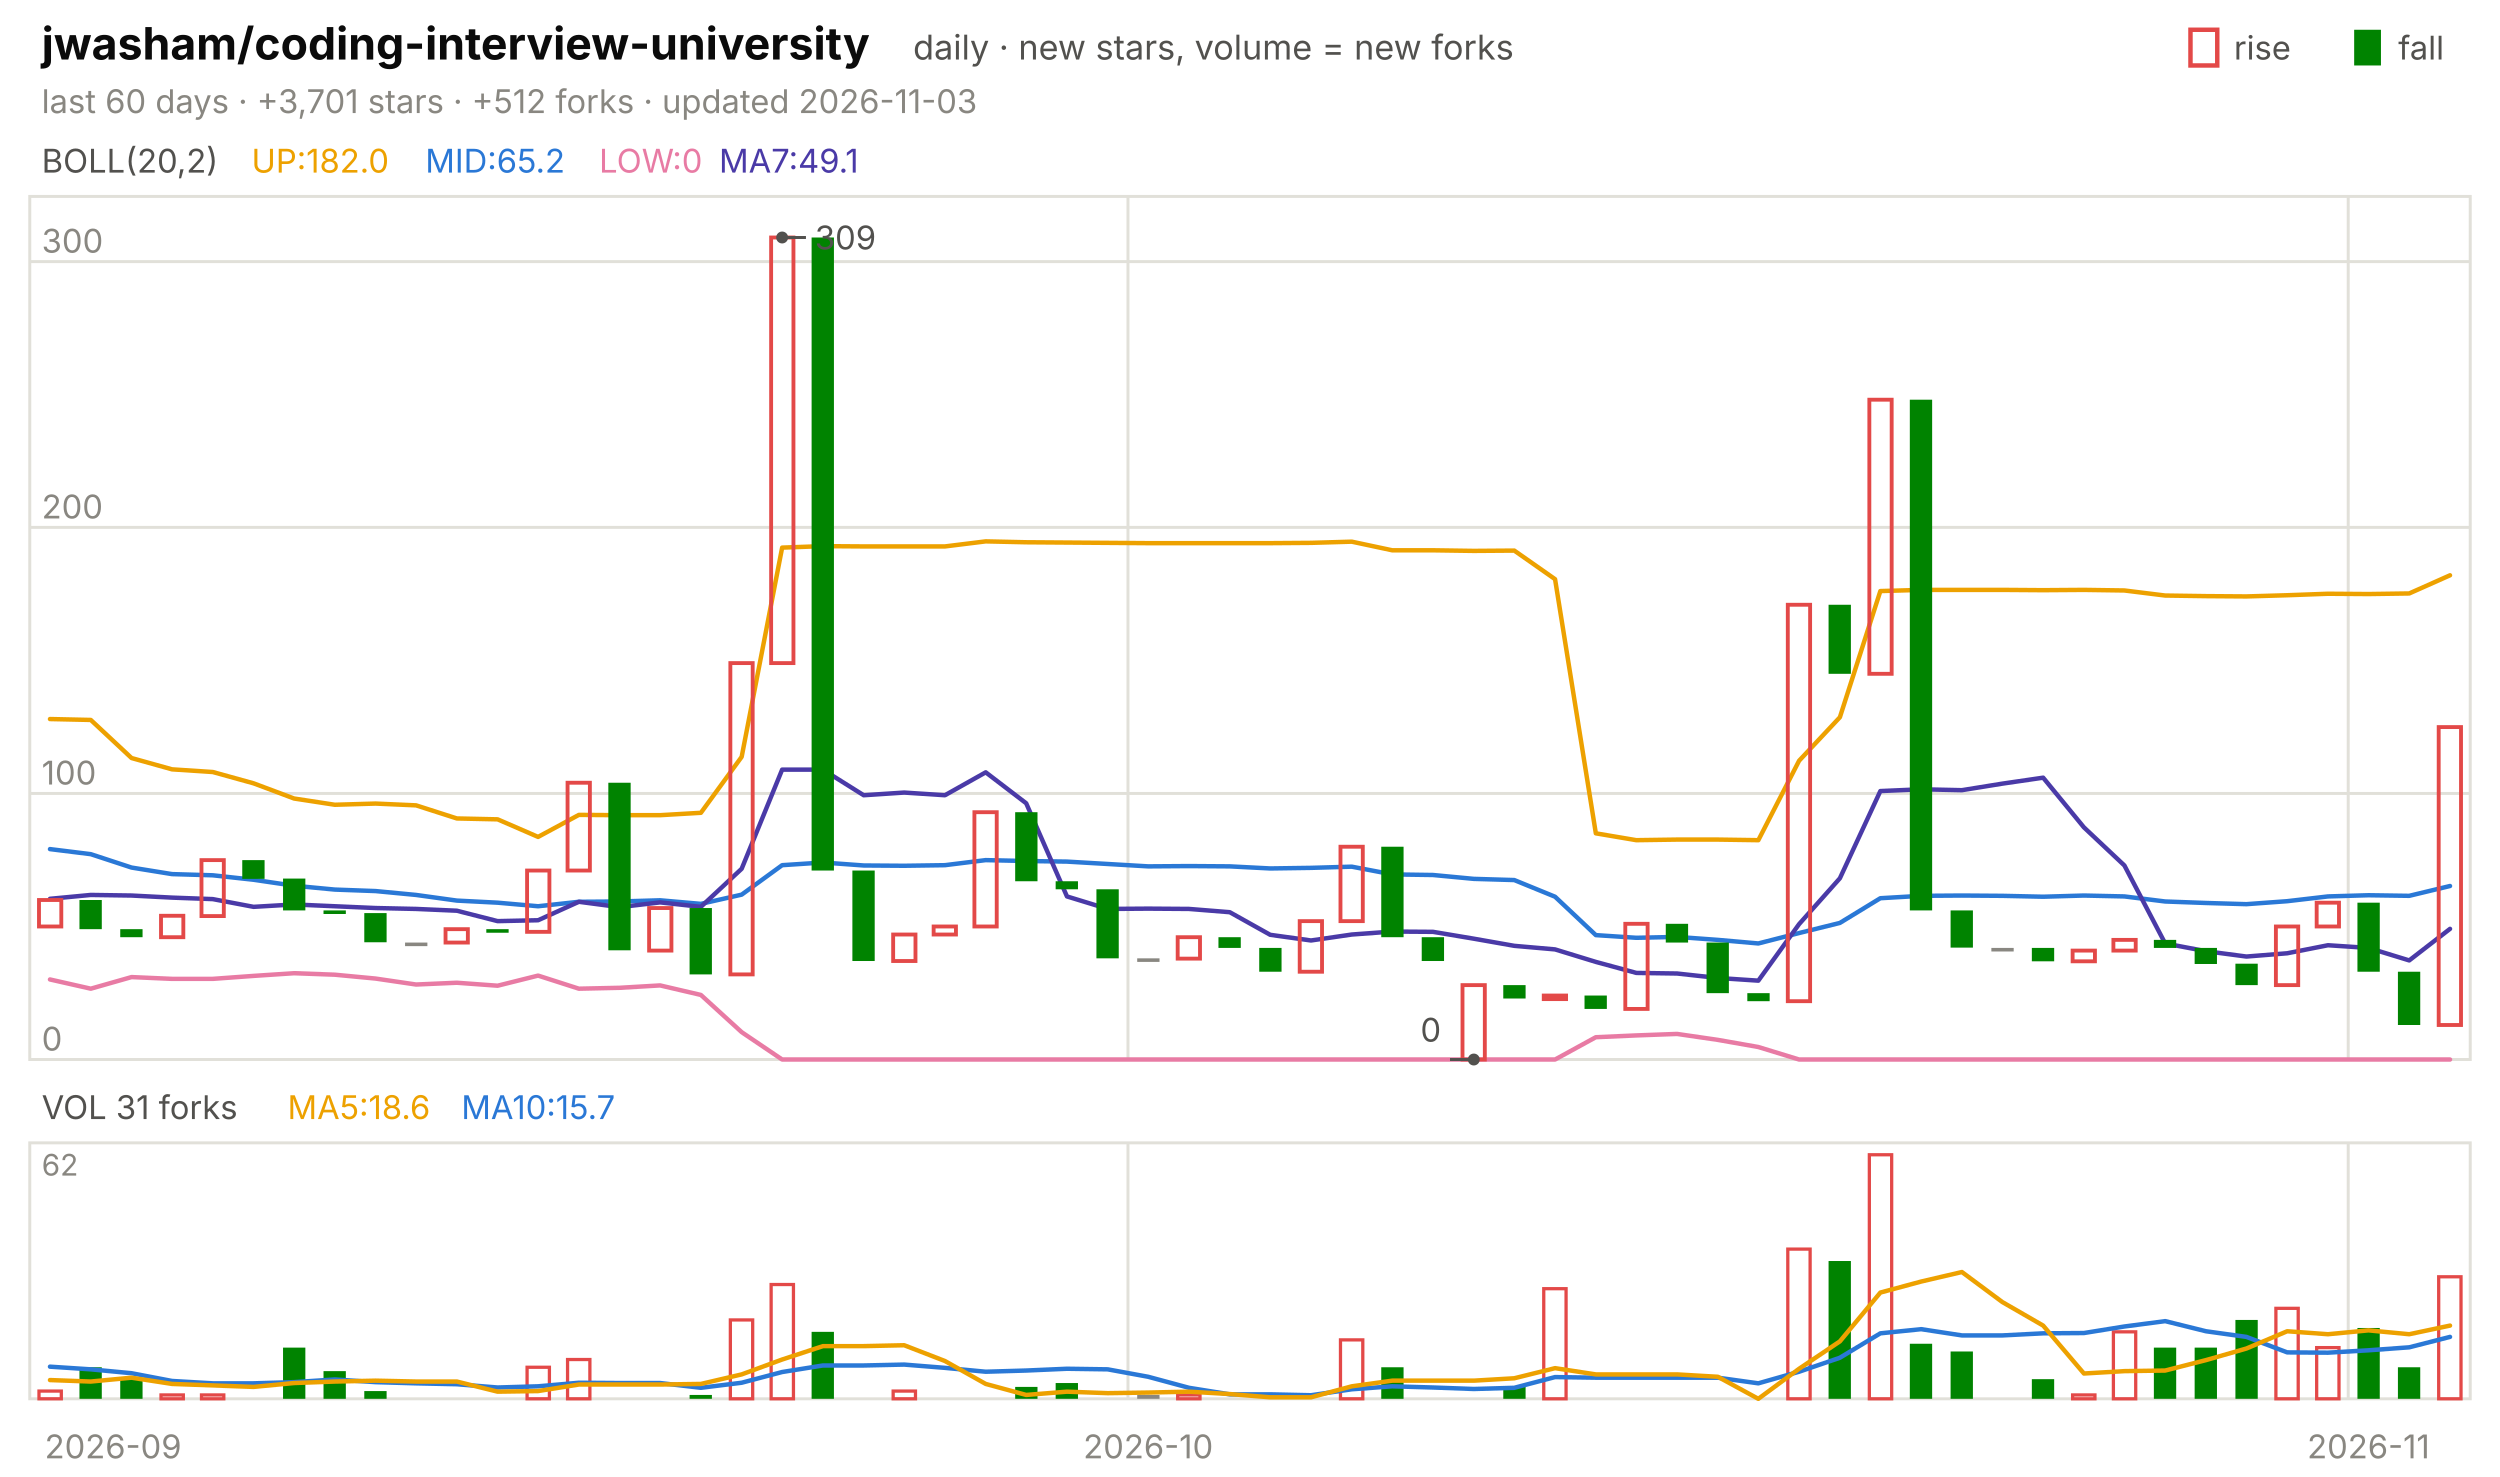
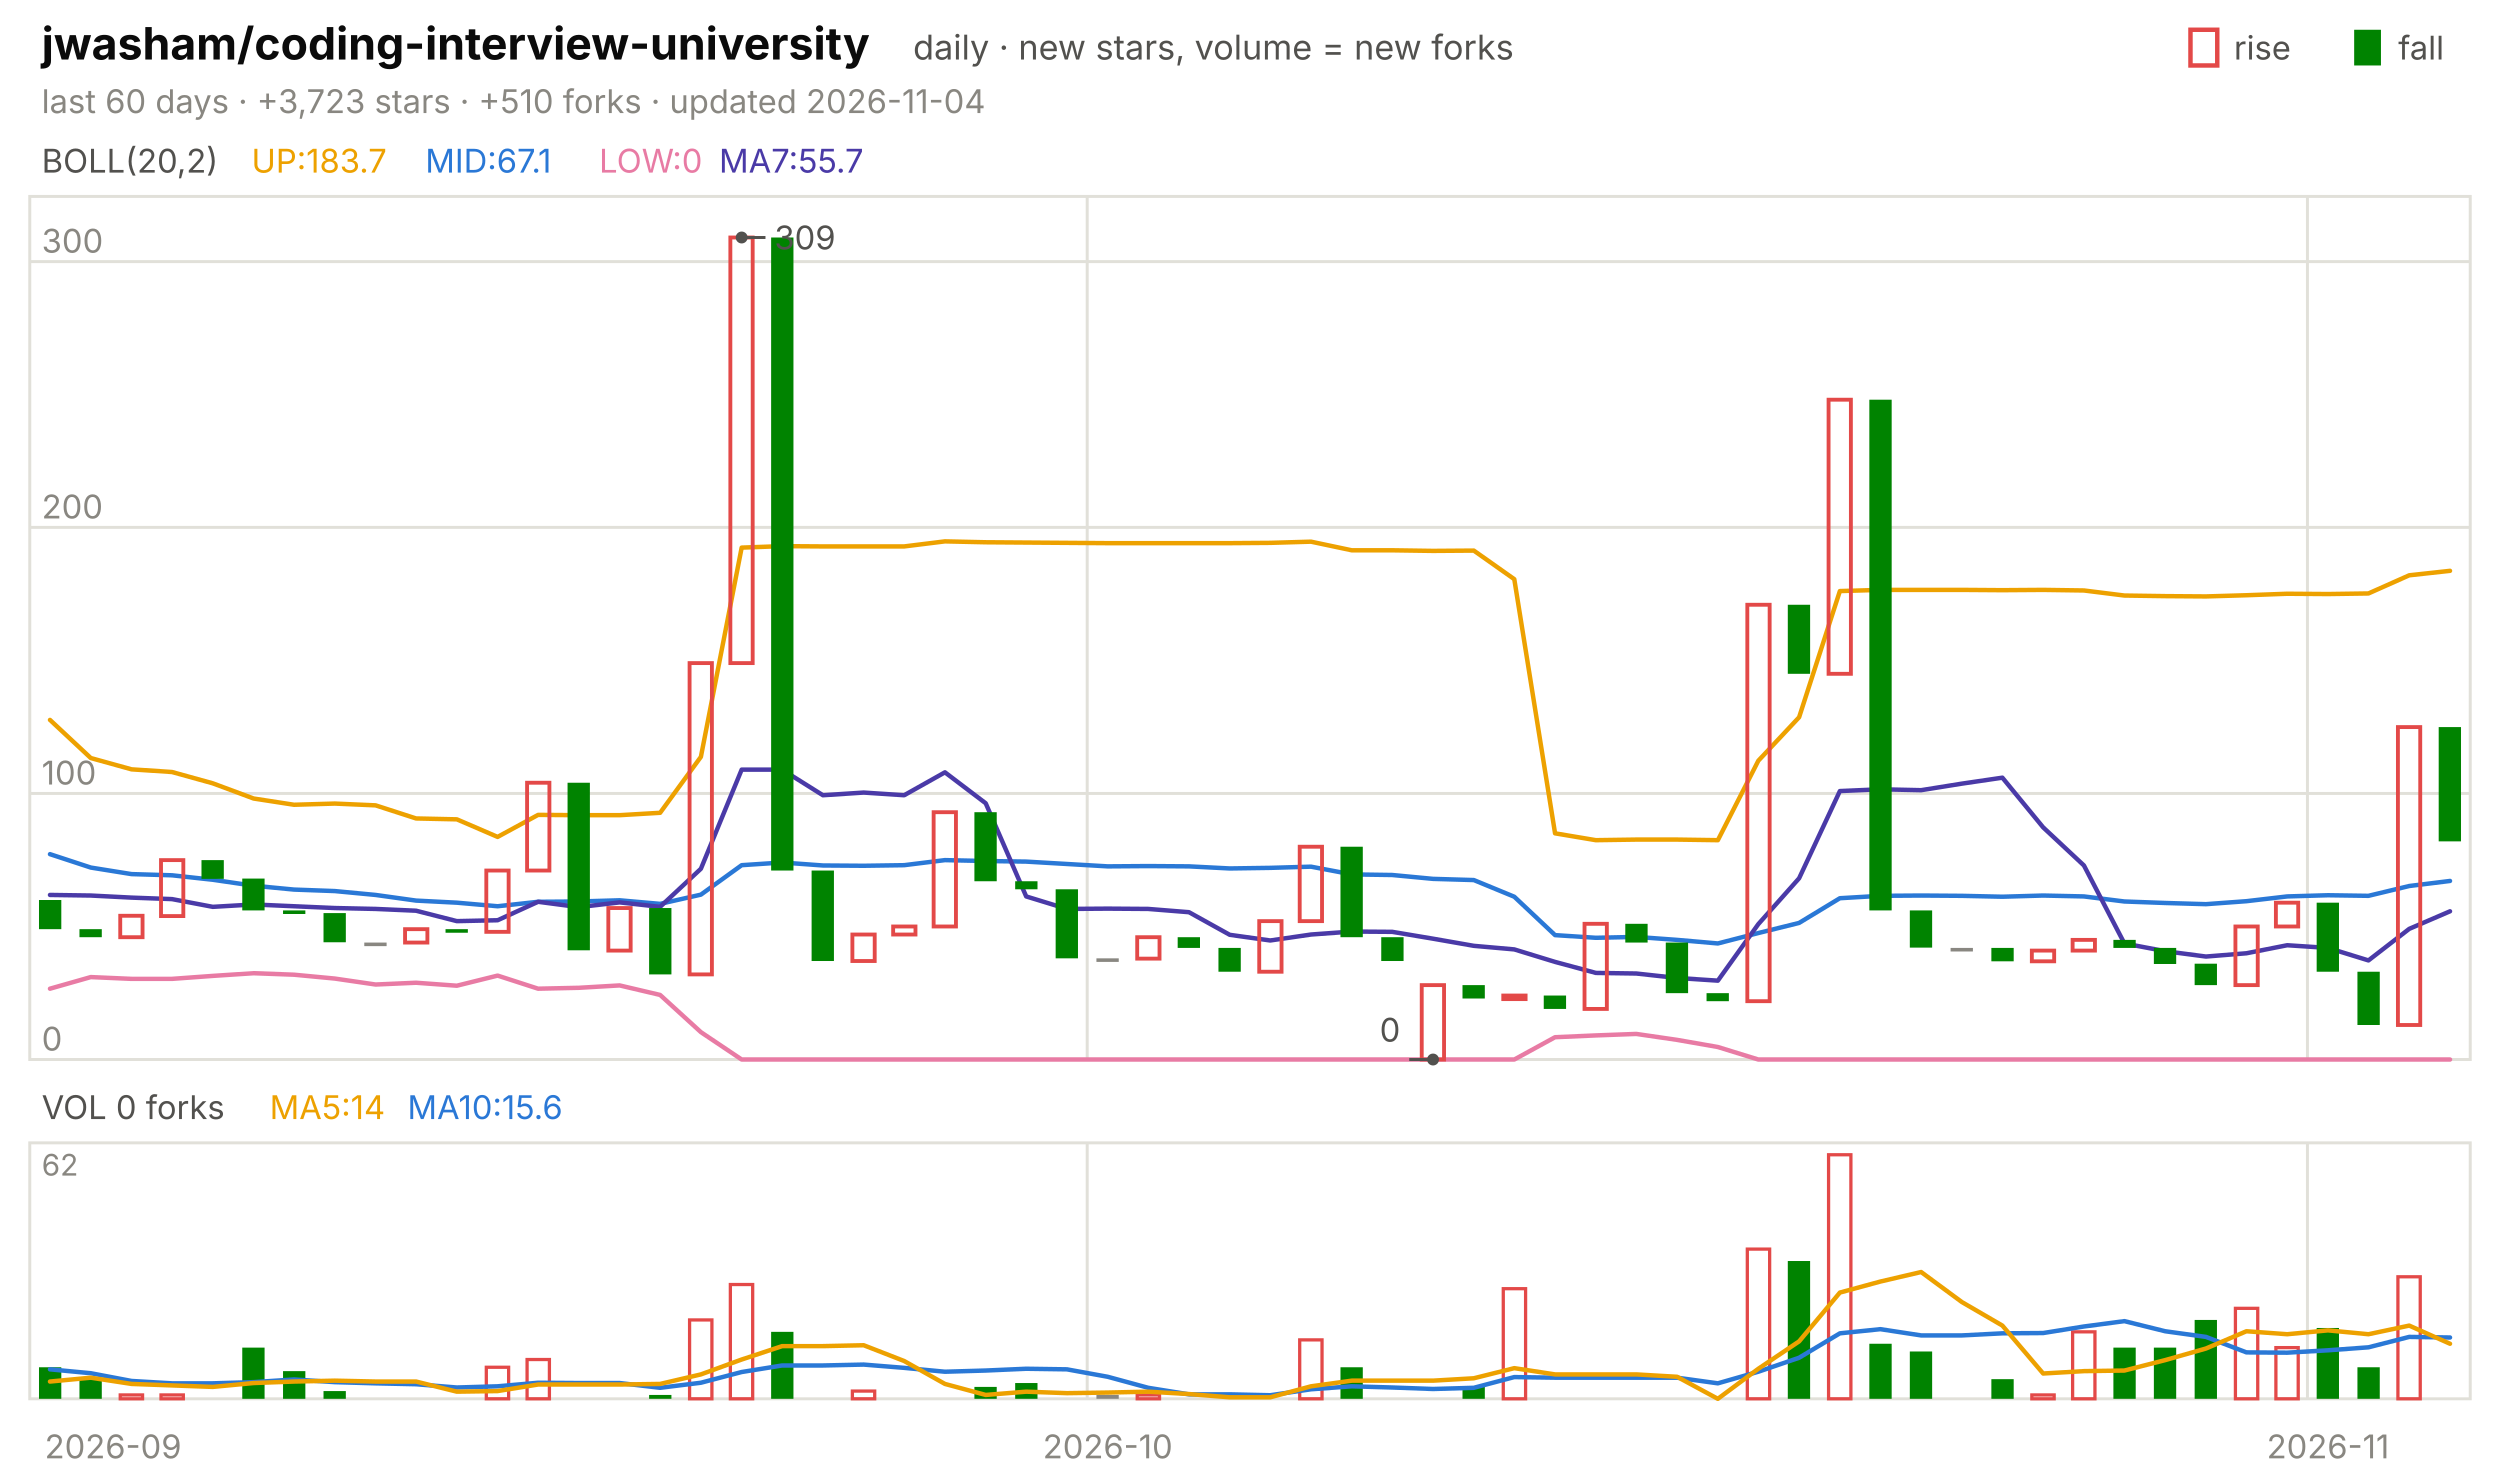
<svg xmlns="http://www.w3.org/2000/svg" viewBox="0 0 840 496" width="840" height="496" font-family="-apple-system,'Segoe UI',system-ui,sans-serif" role="img" aria-label="jwasham/coding-interview-university candlestick chart">
  <text x="14.0" y="20.0" font-size="15" fill="#0b0b0b" font-weight="650">jwasham/coding-interview-university</text>
  <text x="306.8" y="20.0" font-size="11.5" fill="#52514e">daily · new stars, volume = new forks</text>
  <text x="805.8" y="20.0" font-size="11.0" fill="#52514e">fall</text>
  <rect x="791" y="10" width="9" height="12" fill="#008300" />
  <text x="750.6" y="20.0" font-size="11.0" fill="#52514e">rise</text>
  <rect x="736" y="10" width="9" height="12" fill="none" stroke="#e34948" stroke-width="1.5" />
-   <text x="14.0" y="38.0" font-size="11.0" fill="#898781">last 60 days · +3,701 stars · +512 forks · updated 2026-11-03</text>
+   <text x="14.0" y="38.0" font-size="11.0" fill="#898781">last 60 days · +3,723 stars · +510 forks · updated 2026-11-04</text>
  <rect x="10" y="66" width="820" height="290" fill="none" stroke="#e1e0d9" />
  <rect x="10" y="384" width="820" height="86" fill="none" stroke="#e1e0d9" />
  <text x="38.0" y="490.0" font-size="11.0" fill="#898781" text-anchor="middle">2026-09</text>
-   <line x1="379.0" y1="66.0" x2="379.0" y2="356.0" stroke="#e1e0d9" stroke-width="1.0" />
-   <line x1="379.0" y1="384.0" x2="379.0" y2="470.0" stroke="#e1e0d9" stroke-width="1.0" />
-   <text x="385.8" y="490.0" font-size="11.0" fill="#898781" text-anchor="middle">2026-10</text>
-   <line x1="789.0" y1="66.0" x2="789.0" y2="356.0" stroke="#e1e0d9" stroke-width="1.0" />
-   <line x1="789.0" y1="384.0" x2="789.0" y2="470.0" stroke="#e1e0d9" stroke-width="1.0" />
-   <text x="795.8" y="490.0" font-size="11.0" fill="#898781" text-anchor="middle">2026-11</text>
+   <line x1="365.3" y1="66.0" x2="365.3" y2="356.0" stroke="#e1e0d9" stroke-width="1.0" />
+   <line x1="365.3" y1="384.0" x2="365.3" y2="470.0" stroke="#e1e0d9" stroke-width="1.0" />
+   <text x="372.2" y="490.0" font-size="11.0" fill="#898781" text-anchor="middle">2026-10</text>
+   <line x1="775.3" y1="66.0" x2="775.3" y2="356.0" stroke="#e1e0d9" stroke-width="1.0" />
+   <line x1="775.3" y1="384.0" x2="775.3" y2="470.0" stroke="#e1e0d9" stroke-width="1.0" />
+   <text x="782.2" y="490.0" font-size="11.0" fill="#898781" text-anchor="middle">2026-11</text>
  <text x="14.0" y="58.0" font-size="11.0" fill="#52514e">BOLL(20,2)</text>
-   <text x="84.5" y="58.0" font-size="11.0" fill="#eda100">UP:182.0</text>
-   <text x="142.9" y="58.0" font-size="11.0" fill="#2a78d6">MID:65.2</text>
+   <text x="84.5" y="58.0" font-size="11.0" fill="#eda100">UP:183.7</text>
+   <text x="142.9" y="58.0" font-size="11.0" fill="#2a78d6">MID:67.1</text>
  <text x="201.3" y="58.0" font-size="11.0" fill="#e87ba4">LOW:0</text>
-   <text x="241.6" y="58.0" font-size="11.0" fill="#4a3aa7">MA7:49.1</text>
+   <text x="241.6" y="58.0" font-size="11.0" fill="#4a3aa7">MA7:55.7</text>
  <line x1="10.0" y1="356.0" x2="830.0" y2="356.0" stroke="#e1e0d9" stroke-width="1.0" />
  <text x="14.0" y="353.0" font-size="11.0" fill="#898781">0</text>
  <line x1="10.0" y1="266.6" x2="830.0" y2="266.6" stroke="#e1e0d9" stroke-width="1.0" />
  <text x="14.0" y="263.6" font-size="11.0" fill="#898781">100</text>
  <line x1="10.0" y1="177.2" x2="830.0" y2="177.2" stroke="#e1e0d9" stroke-width="1.0" />
  <text x="14.0" y="174.2" font-size="11.0" fill="#898781">200</text>
  <line x1="10.0" y1="87.9" x2="830.0" y2="87.9" stroke="#e1e0d9" stroke-width="1.0" />
  <text x="14.0" y="84.9" font-size="11.0" fill="#898781">300</text>
-   <polyline points="16.8,241.6 30.5,241.9 44.2,254.7 57.8,258.5 71.5,259.4 85.2,263.2 98.8,268.3 112.5,270.4 126.2,270.0 139.8,270.6 153.5,275.0 167.2,275.3 180.8,281.2 194.5,273.8 208.2,273.9 221.8,273.9 235.5,273.1 249.2,254.3 262.8,184.0 276.5,183.5 290.2,183.6 303.8,183.6 317.5,183.6 331.2,181.9 344.8,182.2 358.5,182.3 372.2,182.4 385.8,182.5 399.5,182.5 413.2,182.5 426.8,182.5 440.5,182.4 454.2,182.0 467.8,184.9 481.5,184.9 495.2,185.1 508.8,185.0 522.5,194.6 536.2,280.0 549.8,282.3 563.5,282.1 577.2,282.1 590.8,282.3 604.5,255.6 618.2,241.0 631.8,198.6 645.5,198.2 659.2,198.2 672.8,198.2 686.5,198.3 700.2,198.2 713.8,198.4 727.5,200.1 741.2,200.3 754.8,200.4 768.5,200.0 782.2,199.5 795.8,199.6 809.5,199.4 823.2,193.3" fill="none" stroke="#eda100" stroke-width="1.5" stroke-linejoin="round" stroke-linecap="round" />
-   <polyline points="16.8,285.3 30.5,287.0 44.2,291.5 57.8,293.7 71.5,294.1 85.2,295.6 98.8,297.6 112.5,298.9 126.2,299.4 139.8,300.7 153.5,302.6 167.2,303.3 180.8,304.5 194.5,303.0 208.2,302.9 221.8,302.5 235.5,303.7 249.2,300.6 262.8,290.7 276.5,289.8 290.2,290.8 303.8,290.9 317.5,290.7 331.2,289.0 344.8,289.3 358.5,289.5 372.2,290.3 385.8,291.1 399.5,291.0 413.2,291.1 426.8,291.8 440.5,291.6 454.2,291.2 467.8,293.8 481.5,294.0 495.2,295.3 508.8,295.7 522.5,301.3 536.2,314.2 549.8,315.1 563.5,314.8 577.2,315.8 590.8,317.0 604.5,313.5 618.2,310.1 631.8,301.8 645.5,301.0 659.2,300.9 672.8,301.0 686.5,301.3 700.2,300.9 713.8,301.2 727.5,302.9 741.2,303.4 754.8,303.8 768.5,302.8 782.2,301.2 795.8,300.8 809.5,301.0 823.2,297.7" fill="none" stroke="#2a78d6" stroke-width="1.5" stroke-linejoin="round" stroke-linecap="round" />
-   <polyline points="16.8,329.1 30.5,332.2 44.2,328.3 57.8,328.9 71.5,328.9 85.2,327.9 98.8,327.0 112.5,327.5 126.2,328.8 139.8,330.8 153.5,330.2 167.2,331.2 180.8,327.8 194.5,332.2 208.2,331.9 221.8,331.1 235.5,334.3 249.2,346.8 262.8,356.0 276.5,356.0 290.2,356.0 303.8,356.0 317.5,356.0 331.2,356.0 344.8,356.0 358.5,356.0 372.2,356.0 385.8,356.0 399.5,356.0 413.2,356.0 426.8,356.0 440.5,356.0 454.2,356.0 467.8,356.0 481.5,356.0 495.2,356.0 508.8,356.0 522.5,356.0 536.2,348.5 549.8,347.9 563.5,347.4 577.2,349.4 590.8,351.8 604.5,356.0 618.2,356.0 631.8,356.0 645.5,356.0 659.2,356.0 672.8,356.0 686.5,356.0 700.2,356.0 713.8,356.0 727.5,356.0 741.2,356.0 754.8,356.0 768.5,356.0 782.2,356.0 795.8,356.0 809.5,356.0 823.2,356.0" fill="none" stroke="#e87ba4" stroke-width="1.5" stroke-linejoin="round" stroke-linecap="round" />
-   <polyline points="16.8,302.0 30.5,300.7 44.2,300.9 57.8,301.6 71.5,302.1 85.2,304.7 98.8,303.9 112.5,304.5 126.2,305.1 139.8,305.4 153.5,306.0 167.2,309.5 180.8,309.2 194.5,303.0 208.2,304.8 221.8,303.2 235.5,304.7 249.2,291.9 262.8,258.6 276.5,258.6 290.2,267.2 303.8,266.3 317.5,267.2 331.2,259.5 344.8,269.9 358.5,301.2 372.2,305.4 385.8,305.3 399.5,305.4 413.2,306.5 426.8,314.1 440.5,316.0 454.2,314.0 467.8,313.0 481.5,313.1 495.2,315.4 508.8,317.8 522.5,319.0 536.2,323.2 549.8,326.9 563.5,327.1 577.2,328.6 590.8,329.5 604.5,310.5 618.2,295.1 631.8,265.8 645.5,265.2 659.2,265.5 672.8,263.3 686.5,261.3 700.2,278.0 713.8,290.8 727.5,317.0 741.2,319.6 754.8,321.4 768.5,320.3 782.2,317.6 795.8,318.5 809.5,322.7 823.2,312.1" fill="none" stroke="#4a3aa7" stroke-width="1.5" stroke-linejoin="round" stroke-linecap="round" />
-   <rect x="13.1" y="302.4" width="7.5" height="8.9" fill="none" stroke="#e34948" stroke-width="1.3" />
-   <rect x="26.7" y="302.4" width="7.5" height="9.8" fill="#008300" />
-   <rect x="40.4" y="312.2" width="7.5" height="2.7" fill="#008300" />
-   <rect x="54.1" y="307.7" width="7.5" height="7.2" fill="none" stroke="#e34948" stroke-width="1.3" />
-   <rect x="67.7" y="289.0" width="7.5" height="18.8" fill="none" stroke="#e34948" stroke-width="1.3" />
-   <rect x="81.4" y="289.0" width="7.5" height="6.3" fill="#008300" />
-   <rect x="95.1" y="295.2" width="7.5" height="10.7" fill="#008300" />
-   <rect x="108.7" y="305.9" width="7.5" height="1.2" fill="#008300" />
-   <rect x="122.4" y="306.8" width="7.5" height="9.8" fill="#008300" />
-   <rect x="136.1" y="316.7" width="7.5" height="1.2" fill="#898781" />
-   <rect x="149.7" y="312.2" width="7.5" height="4.5" fill="none" stroke="#e34948" stroke-width="1.3" />
-   <rect x="163.4" y="312.2" width="7.5" height="1.2" fill="#008300" />
-   <rect x="177.1" y="292.5" width="7.5" height="20.6" fill="none" stroke="#e34948" stroke-width="1.3" />
-   <rect x="190.7" y="263.0" width="7.5" height="29.5" fill="none" stroke="#e34948" stroke-width="1.3" />
-   <rect x="204.4" y="263.0" width="7.5" height="56.3" fill="#008300" />
-   <rect x="218.1" y="305.1" width="7.5" height="14.3" fill="none" stroke="#e34948" stroke-width="1.3" />
-   <rect x="231.7" y="305.1" width="7.5" height="22.3" fill="#008300" />
-   <rect x="245.4" y="222.8" width="7.5" height="104.6" fill="none" stroke="#e34948" stroke-width="1.3" />
-   <rect x="259.1" y="79.8" width="7.5" height="143.0" fill="none" stroke="#e34948" stroke-width="1.3" />
-   <rect x="272.7" y="79.8" width="7.5" height="212.7" fill="#008300" />
-   <rect x="286.4" y="292.5" width="7.5" height="30.4" fill="#008300" />
-   <rect x="300.1" y="314.0" width="7.5" height="8.9" fill="none" stroke="#e34948" stroke-width="1.3" />
-   <rect x="313.7" y="311.3" width="7.5" height="2.7" fill="none" stroke="#e34948" stroke-width="1.3" />
-   <rect x="327.4" y="272.9" width="7.5" height="38.4" fill="none" stroke="#e34948" stroke-width="1.3" />
-   <rect x="341.1" y="272.9" width="7.5" height="23.2" fill="#008300" />
-   <rect x="354.7" y="296.1" width="7.5" height="2.7" fill="#008300" />
-   <rect x="368.4" y="298.8" width="7.5" height="23.2" fill="#008300" />
-   <rect x="382.1" y="322.0" width="7.5" height="1.2" fill="#898781" />
-   <rect x="395.7" y="314.9" width="7.5" height="7.2" fill="none" stroke="#e34948" stroke-width="1.3" />
-   <rect x="409.4" y="314.9" width="7.5" height="3.6" fill="#008300" />
-   <rect x="423.1" y="318.5" width="7.5" height="8.0" fill="#008300" />
-   <rect x="436.7" y="309.5" width="7.5" height="17.0" fill="none" stroke="#e34948" stroke-width="1.3" />
-   <rect x="450.4" y="284.5" width="7.5" height="25.0" fill="none" stroke="#e34948" stroke-width="1.3" />
-   <rect x="464.1" y="284.5" width="7.5" height="30.4" fill="#008300" />
-   <rect x="477.7" y="314.9" width="7.5" height="8.0" fill="#008300" />
-   <rect x="491.4" y="331.0" width="7.5" height="25.0" fill="none" stroke="#e34948" stroke-width="1.3" />
-   <rect x="505.1" y="331.0" width="7.5" height="4.5" fill="#008300" />
-   <rect x="518.7" y="334.5" width="7.5" height="1.2" fill="none" stroke="#e34948" stroke-width="1.3" />
-   <rect x="532.4" y="334.5" width="7.5" height="4.5" fill="#008300" />
-   <rect x="546.1" y="310.4" width="7.5" height="28.6" fill="none" stroke="#e34948" stroke-width="1.3" />
-   <rect x="559.7" y="310.4" width="7.5" height="6.3" fill="#008300" />
-   <rect x="573.4" y="316.7" width="7.5" height="17.0" fill="#008300" />
-   <rect x="587.1" y="333.7" width="7.5" height="2.7" fill="#008300" />
-   <rect x="600.7" y="203.2" width="7.5" height="133.2" fill="none" stroke="#e34948" stroke-width="1.3" />
-   <rect x="614.4" y="203.2" width="7.5" height="23.2" fill="#008300" />
-   <rect x="628.1" y="134.3" width="7.5" height="92.1" fill="none" stroke="#e34948" stroke-width="1.3" />
-   <rect x="641.7" y="134.3" width="7.5" height="171.6" fill="#008300" />
-   <rect x="655.4" y="305.9" width="7.5" height="12.5" fill="#008300" />
-   <rect x="669.1" y="318.5" width="7.5" height="1.2" fill="#898781" />
-   <rect x="682.7" y="318.5" width="7.5" height="4.5" fill="#008300" />
-   <rect x="696.4" y="319.4" width="7.5" height="3.6" fill="none" stroke="#e34948" stroke-width="1.3" />
-   <rect x="710.1" y="315.8" width="7.5" height="3.6" fill="none" stroke="#e34948" stroke-width="1.3" />
-   <rect x="723.7" y="315.8" width="7.5" height="2.7" fill="#008300" />
-   <rect x="737.4" y="318.5" width="7.5" height="5.4" fill="#008300" />
-   <rect x="751.1" y="323.8" width="7.5" height="7.2" fill="#008300" />
-   <rect x="764.7" y="311.3" width="7.5" height="19.7" fill="none" stroke="#e34948" stroke-width="1.3" />
-   <rect x="778.4" y="303.3" width="7.5" height="8.0" fill="none" stroke="#e34948" stroke-width="1.3" />
-   <rect x="792.1" y="303.3" width="7.5" height="23.2" fill="#008300" />
-   <rect x="805.7" y="326.5" width="7.5" height="17.9" fill="#008300" />
-   <rect x="819.4" y="244.3" width="7.5" height="100.1" fill="none" stroke="#e34948" stroke-width="1.3" />
-   <circle cx="262.8" cy="79.8" r="2" fill="#52514e" />
-   <line x1="262.8" y1="79.8" x2="270.8" y2="79.8" stroke="#52514e" stroke-width="1.0" />
-   <text x="273.8" y="83.8" font-size="11.0" fill="#52514e">309</text>
-   <circle cx="495.2" cy="356.0" r="2" fill="#52514e" />
-   <line x1="495.2" y1="356.0" x2="487.2" y2="356.0" stroke="#52514e" stroke-width="1.0" />
-   <text x="484.2" y="350.0" font-size="11.0" fill="#52514e" text-anchor="end">0</text>
-   <text x="14.0" y="376.0" font-size="11.0" fill="#52514e">VOL 31 forks</text>
-   <text x="96.6" y="376.0" font-size="11.0" fill="#eda100">MA5:18.6</text>
-   <text x="155.0" y="376.0" font-size="11.0" fill="#2a78d6">MA10:15.7</text>
+   <polyline points="16.8,241.9 30.5,254.7 44.2,258.5 57.8,259.4 71.5,263.2 85.2,268.3 98.8,270.4 112.5,270.0 126.2,270.6 139.8,275.0 153.5,275.3 167.2,281.2 180.8,273.8 194.5,273.9 208.2,273.9 221.8,273.1 235.5,254.3 249.2,184.0 262.8,183.5 276.5,183.6 290.2,183.6 303.8,183.6 317.5,181.9 331.2,182.2 344.8,182.3 358.5,182.4 372.2,182.5 385.8,182.5 399.5,182.5 413.2,182.5 426.8,182.4 440.5,182.0 454.2,184.9 467.8,184.9 481.5,185.1 495.2,185.0 508.8,194.6 522.5,280.0 536.2,282.3 549.8,282.1 563.5,282.1 577.2,282.3 590.8,255.6 604.5,241.0 618.2,198.6 631.8,198.2 645.5,198.2 659.2,198.2 672.8,198.3 686.5,198.2 700.2,198.4 713.8,200.1 727.5,200.3 741.2,200.4 754.8,200.0 768.5,199.5 782.2,199.6 795.8,199.4 809.5,193.3 823.2,191.8" fill="none" stroke="#eda100" stroke-width="1.5" stroke-linejoin="round" stroke-linecap="round" />
+   <polyline points="16.8,287.0 30.5,291.5 44.2,293.7 57.8,294.1 71.5,295.6 85.2,297.6 98.8,298.9 112.5,299.4 126.2,300.7 139.8,302.6 153.5,303.3 167.2,304.5 180.8,303.0 194.5,302.9 208.2,302.5 221.8,303.7 235.5,300.6 249.2,290.7 262.8,289.8 276.5,290.8 290.2,290.9 303.8,290.7 317.5,289.0 331.2,289.3 344.8,289.5 358.5,290.3 372.2,291.1 385.8,291.0 399.5,291.1 413.2,291.8 426.8,291.6 440.5,291.2 454.2,293.8 467.8,294.0 481.5,295.3 495.2,295.7 508.8,301.3 522.5,314.2 536.2,315.1 549.8,314.8 563.5,315.8 577.2,317.0 590.8,313.5 604.5,310.1 618.2,301.8 631.8,301.0 645.5,300.9 659.2,301.0 672.8,301.3 686.5,300.9 700.2,301.2 713.8,302.9 727.5,303.4 741.2,303.8 754.8,302.8 768.5,301.2 782.2,300.8 795.8,301.0 809.5,297.7 823.2,296.0" fill="none" stroke="#2a78d6" stroke-width="1.5" stroke-linejoin="round" stroke-linecap="round" />
+   <polyline points="16.8,332.2 30.5,328.3 44.2,328.9 57.8,328.9 71.5,327.9 85.2,327.0 98.8,327.5 112.5,328.8 126.2,330.8 139.8,330.2 153.5,331.2 167.2,327.8 180.8,332.2 194.5,331.9 208.2,331.1 221.8,334.3 235.5,346.8 249.2,356.0 262.8,356.0 276.5,356.0 290.2,356.0 303.8,356.0 317.5,356.0 331.2,356.0 344.8,356.0 358.5,356.0 372.2,356.0 385.8,356.0 399.5,356.0 413.2,356.0 426.8,356.0 440.5,356.0 454.2,356.0 467.8,356.0 481.5,356.0 495.2,356.0 508.8,356.0 522.5,348.5 536.2,347.9 549.8,347.4 563.5,349.4 577.2,351.8 590.8,356.0 604.5,356.0 618.2,356.0 631.8,356.0 645.5,356.0 659.2,356.0 672.8,356.0 686.5,356.0 700.2,356.0 713.8,356.0 727.5,356.0 741.2,356.0 754.8,356.0 768.5,356.0 782.2,356.0 795.8,356.0 809.5,356.0 823.2,356.0" fill="none" stroke="#e87ba4" stroke-width="1.5" stroke-linejoin="round" stroke-linecap="round" />
+   <polyline points="16.8,300.7 30.5,300.9 44.2,301.6 57.8,302.1 71.5,304.7 85.2,303.9 98.8,304.5 112.5,305.1 126.2,305.4 139.8,306.0 153.5,309.5 167.2,309.2 180.8,303.0 194.5,304.8 208.2,303.2 221.8,304.7 235.5,291.9 249.2,258.6 262.8,258.6 276.5,267.2 290.2,266.3 303.8,267.2 317.5,259.5 331.2,269.9 344.8,301.2 358.5,305.4 372.2,305.3 385.8,305.4 399.5,306.5 413.2,314.1 426.8,316.0 440.5,314.0 454.2,313.0 467.8,313.1 481.5,315.4 495.2,317.8 508.8,319.0 522.5,323.2 536.2,326.9 549.8,327.1 563.5,328.6 577.2,329.5 590.8,310.5 604.5,295.1 618.2,265.8 631.8,265.2 645.5,265.5 659.2,263.3 672.8,261.3 686.5,278.0 700.2,290.8 713.8,317.0 727.5,319.6 741.2,321.4 754.8,320.3 768.5,317.6 782.2,318.5 795.8,322.7 809.5,312.1 823.2,306.2" fill="none" stroke="#4a3aa7" stroke-width="1.5" stroke-linejoin="round" stroke-linecap="round" />
+   <rect x="13.1" y="302.4" width="7.5" height="9.8" fill="#008300" />
+   <rect x="26.7" y="312.2" width="7.5" height="2.7" fill="#008300" />
+   <rect x="40.4" y="307.7" width="7.5" height="7.2" fill="none" stroke="#e34948" stroke-width="1.3" />
+   <rect x="54.1" y="289.0" width="7.5" height="18.8" fill="none" stroke="#e34948" stroke-width="1.3" />
+   <rect x="67.7" y="289.0" width="7.5" height="6.3" fill="#008300" />
+   <rect x="81.4" y="295.2" width="7.5" height="10.7" fill="#008300" />
+   <rect x="95.1" y="305.9" width="7.5" height="1.2" fill="#008300" />
+   <rect x="108.7" y="306.8" width="7.5" height="9.8" fill="#008300" />
+   <rect x="122.4" y="316.7" width="7.5" height="1.2" fill="#898781" />
+   <rect x="136.1" y="312.2" width="7.5" height="4.5" fill="none" stroke="#e34948" stroke-width="1.3" />
+   <rect x="149.7" y="312.2" width="7.5" height="1.2" fill="#008300" />
+   <rect x="163.4" y="292.5" width="7.5" height="20.6" fill="none" stroke="#e34948" stroke-width="1.3" />
+   <rect x="177.1" y="263.0" width="7.5" height="29.5" fill="none" stroke="#e34948" stroke-width="1.3" />
+   <rect x="190.7" y="263.0" width="7.5" height="56.3" fill="#008300" />
+   <rect x="204.4" y="305.1" width="7.5" height="14.3" fill="none" stroke="#e34948" stroke-width="1.3" />
+   <rect x="218.1" y="305.1" width="7.5" height="22.3" fill="#008300" />
+   <rect x="231.7" y="222.8" width="7.5" height="104.6" fill="none" stroke="#e34948" stroke-width="1.3" />
+   <rect x="245.4" y="79.8" width="7.5" height="143.0" fill="none" stroke="#e34948" stroke-width="1.3" />
+   <rect x="259.1" y="79.8" width="7.5" height="212.7" fill="#008300" />
+   <rect x="272.7" y="292.5" width="7.5" height="30.4" fill="#008300" />
+   <rect x="286.4" y="314.0" width="7.5" height="8.9" fill="none" stroke="#e34948" stroke-width="1.3" />
+   <rect x="300.1" y="311.3" width="7.5" height="2.7" fill="none" stroke="#e34948" stroke-width="1.3" />
+   <rect x="313.7" y="272.9" width="7.5" height="38.4" fill="none" stroke="#e34948" stroke-width="1.3" />
+   <rect x="327.4" y="272.9" width="7.5" height="23.2" fill="#008300" />
+   <rect x="341.1" y="296.1" width="7.5" height="2.7" fill="#008300" />
+   <rect x="354.7" y="298.8" width="7.5" height="23.2" fill="#008300" />
+   <rect x="368.4" y="322.0" width="7.5" height="1.2" fill="#898781" />
+   <rect x="382.1" y="314.9" width="7.5" height="7.2" fill="none" stroke="#e34948" stroke-width="1.3" />
+   <rect x="395.7" y="314.9" width="7.5" height="3.6" fill="#008300" />
+   <rect x="409.4" y="318.5" width="7.5" height="8.0" fill="#008300" />
+   <rect x="423.1" y="309.5" width="7.5" height="17.0" fill="none" stroke="#e34948" stroke-width="1.3" />
+   <rect x="436.7" y="284.5" width="7.5" height="25.0" fill="none" stroke="#e34948" stroke-width="1.3" />
+   <rect x="450.4" y="284.5" width="7.5" height="30.4" fill="#008300" />
+   <rect x="464.1" y="314.9" width="7.5" height="8.0" fill="#008300" />
+   <rect x="477.7" y="331.0" width="7.5" height="25.0" fill="none" stroke="#e34948" stroke-width="1.3" />
+   <rect x="491.4" y="331.0" width="7.5" height="4.5" fill="#008300" />
+   <rect x="505.1" y="334.5" width="7.5" height="1.2" fill="none" stroke="#e34948" stroke-width="1.3" />
+   <rect x="518.7" y="334.5" width="7.5" height="4.5" fill="#008300" />
+   <rect x="532.4" y="310.4" width="7.5" height="28.6" fill="none" stroke="#e34948" stroke-width="1.3" />
+   <rect x="546.1" y="310.4" width="7.5" height="6.3" fill="#008300" />
+   <rect x="559.7" y="316.7" width="7.5" height="17.0" fill="#008300" />
+   <rect x="573.4" y="333.7" width="7.5" height="2.7" fill="#008300" />
+   <rect x="587.1" y="203.2" width="7.5" height="133.2" fill="none" stroke="#e34948" stroke-width="1.3" />
+   <rect x="600.7" y="203.2" width="7.5" height="23.2" fill="#008300" />
+   <rect x="614.4" y="134.3" width="7.5" height="92.1" fill="none" stroke="#e34948" stroke-width="1.3" />
+   <rect x="628.1" y="134.3" width="7.5" height="171.6" fill="#008300" />
+   <rect x="641.7" y="305.9" width="7.5" height="12.5" fill="#008300" />
+   <rect x="655.4" y="318.5" width="7.5" height="1.2" fill="#898781" />
+   <rect x="669.1" y="318.5" width="7.5" height="4.5" fill="#008300" />
+   <rect x="682.7" y="319.4" width="7.5" height="3.6" fill="none" stroke="#e34948" stroke-width="1.3" />
+   <rect x="696.4" y="315.8" width="7.5" height="3.6" fill="none" stroke="#e34948" stroke-width="1.3" />
+   <rect x="710.1" y="315.8" width="7.5" height="2.7" fill="#008300" />
+   <rect x="723.7" y="318.5" width="7.5" height="5.4" fill="#008300" />
+   <rect x="737.4" y="323.8" width="7.5" height="7.2" fill="#008300" />
+   <rect x="751.1" y="311.3" width="7.5" height="19.7" fill="none" stroke="#e34948" stroke-width="1.3" />
+   <rect x="764.7" y="303.3" width="7.5" height="8.0" fill="none" stroke="#e34948" stroke-width="1.3" />
+   <rect x="778.4" y="303.3" width="7.5" height="23.2" fill="#008300" />
+   <rect x="792.1" y="326.5" width="7.5" height="17.9" fill="#008300" />
+   <rect x="805.7" y="244.3" width="7.5" height="100.1" fill="none" stroke="#e34948" stroke-width="1.3" />
+   <rect x="819.4" y="244.3" width="7.5" height="38.4" fill="#008300" />
+   <circle cx="249.2" cy="79.8" r="2" fill="#52514e" />
+   <line x1="249.2" y1="79.8" x2="257.2" y2="79.8" stroke="#52514e" stroke-width="1.0" />
+   <text x="260.2" y="83.8" font-size="11.0" fill="#52514e">309</text>
+   <circle cx="481.5" cy="356.0" r="2" fill="#52514e" />
+   <line x1="481.5" y1="356.0" x2="473.5" y2="356.0" stroke="#52514e" stroke-width="1.0" />
+   <text x="470.5" y="350.0" font-size="11.0" fill="#52514e" text-anchor="end">0</text>
+   <text x="14.0" y="376.0" font-size="11.0" fill="#52514e">VOL 0 forks</text>
+   <text x="90.6" y="376.0" font-size="11.0" fill="#eda100">MA5:14</text>
+   <text x="136.9" y="376.0" font-size="11.0" fill="#2a78d6">MA10:15.6</text>
  <text x="14.0" y="395.0" font-size="10" fill="#898781">62</text>
-   <rect x="13.1" y="467.4" width="7.5" height="2.6" fill="none" stroke="#e34948" stroke-width="1.1" />
-   <rect x="26.7" y="459.4" width="7.5" height="10.6" fill="#008300" />
-   <rect x="40.4" y="463.4" width="7.5" height="6.6" fill="#008300" />
+   <rect x="13.1" y="459.4" width="7.5" height="10.6" fill="#008300" />
+   <rect x="26.7" y="463.4" width="7.5" height="6.6" fill="#008300" />
+   <rect x="40.4" y="468.7" width="7.5" height="1.3" fill="none" stroke="#e34948" stroke-width="1.1" />
  <rect x="54.1" y="468.7" width="7.5" height="1.3" fill="none" stroke="#e34948" stroke-width="1.1" />
-   <rect x="67.7" y="468.7" width="7.5" height="1.3" fill="none" stroke="#e34948" stroke-width="1.1" />
-   <rect x="95.1" y="452.8" width="7.5" height="17.2" fill="#008300" />
-   <rect x="108.7" y="460.7" width="7.5" height="9.3" fill="#008300" />
-   <rect x="122.4" y="467.4" width="7.5" height="2.6" fill="#008300" />
-   <rect x="177.1" y="459.4" width="7.5" height="10.6" fill="none" stroke="#e34948" stroke-width="1.1" />
-   <rect x="190.7" y="456.8" width="7.5" height="13.2" fill="none" stroke="#e34948" stroke-width="1.1" />
-   <rect x="231.7" y="468.7" width="7.5" height="1.3" fill="#008300" />
-   <rect x="245.4" y="443.5" width="7.5" height="26.5" fill="none" stroke="#e34948" stroke-width="1.1" />
-   <rect x="259.1" y="431.6" width="7.5" height="38.4" fill="none" stroke="#e34948" stroke-width="1.1" />
-   <rect x="272.7" y="447.5" width="7.5" height="22.5" fill="#008300" />
-   <rect x="300.1" y="467.4" width="7.5" height="2.6" fill="none" stroke="#e34948" stroke-width="1.1" />
-   <rect x="341.1" y="466.0" width="7.5" height="4.0" fill="#008300" />
-   <rect x="354.7" y="464.7" width="7.5" height="5.3" fill="#008300" />
-   <rect x="382.1" y="468.7" width="7.5" height="1.3" fill="#898781" />
-   <rect x="395.7" y="468.7" width="7.5" height="1.3" fill="none" stroke="#e34948" stroke-width="1.1" />
-   <rect x="450.4" y="450.2" width="7.5" height="19.8" fill="none" stroke="#e34948" stroke-width="1.1" />
-   <rect x="464.1" y="459.4" width="7.5" height="10.6" fill="#008300" />
-   <rect x="505.1" y="466.0" width="7.5" height="4.0" fill="#008300" />
-   <rect x="518.7" y="433.0" width="7.5" height="37.0" fill="none" stroke="#e34948" stroke-width="1.1" />
-   <rect x="600.7" y="419.7" width="7.5" height="50.3" fill="none" stroke="#e34948" stroke-width="1.1" />
-   <rect x="614.4" y="423.7" width="7.5" height="46.3" fill="#008300" />
-   <rect x="628.1" y="388.0" width="7.5" height="82.0" fill="none" stroke="#e34948" stroke-width="1.1" />
-   <rect x="641.7" y="451.5" width="7.5" height="18.5" fill="#008300" />
-   <rect x="655.4" y="454.1" width="7.5" height="15.9" fill="#008300" />
-   <rect x="682.7" y="463.4" width="7.5" height="6.6" fill="#008300" />
-   <rect x="696.4" y="468.7" width="7.5" height="1.3" fill="none" stroke="#e34948" stroke-width="1.1" />
-   <rect x="710.1" y="447.5" width="7.5" height="22.5" fill="none" stroke="#e34948" stroke-width="1.1" />
+   <rect x="81.4" y="452.8" width="7.5" height="17.2" fill="#008300" />
+   <rect x="95.1" y="460.7" width="7.5" height="9.3" fill="#008300" />
+   <rect x="108.7" y="467.4" width="7.5" height="2.6" fill="#008300" />
+   <rect x="163.4" y="459.4" width="7.5" height="10.6" fill="none" stroke="#e34948" stroke-width="1.1" />
+   <rect x="177.1" y="456.8" width="7.5" height="13.2" fill="none" stroke="#e34948" stroke-width="1.1" />
+   <rect x="218.1" y="468.7" width="7.5" height="1.3" fill="#008300" />
+   <rect x="231.7" y="443.5" width="7.5" height="26.5" fill="none" stroke="#e34948" stroke-width="1.1" />
+   <rect x="245.4" y="431.6" width="7.5" height="38.4" fill="none" stroke="#e34948" stroke-width="1.1" />
+   <rect x="259.1" y="447.5" width="7.5" height="22.5" fill="#008300" />
+   <rect x="286.4" y="467.4" width="7.5" height="2.6" fill="none" stroke="#e34948" stroke-width="1.1" />
+   <rect x="327.4" y="466.0" width="7.5" height="4.0" fill="#008300" />
+   <rect x="341.1" y="464.7" width="7.5" height="5.3" fill="#008300" />
+   <rect x="368.4" y="468.7" width="7.5" height="1.3" fill="#898781" />
+   <rect x="382.1" y="468.7" width="7.5" height="1.3" fill="none" stroke="#e34948" stroke-width="1.1" />
+   <rect x="436.7" y="450.2" width="7.5" height="19.8" fill="none" stroke="#e34948" stroke-width="1.1" />
+   <rect x="450.4" y="459.4" width="7.5" height="10.6" fill="#008300" />
+   <rect x="491.4" y="466.0" width="7.5" height="4.0" fill="#008300" />
+   <rect x="505.1" y="433.0" width="7.5" height="37.0" fill="none" stroke="#e34948" stroke-width="1.1" />
+   <rect x="587.1" y="419.7" width="7.5" height="50.3" fill="none" stroke="#e34948" stroke-width="1.1" />
+   <rect x="600.7" y="423.7" width="7.5" height="46.3" fill="#008300" />
+   <rect x="614.4" y="388.0" width="7.5" height="82.0" fill="none" stroke="#e34948" stroke-width="1.1" />
+   <rect x="628.1" y="451.5" width="7.5" height="18.5" fill="#008300" />
+   <rect x="641.7" y="454.1" width="7.5" height="15.9" fill="#008300" />
+   <rect x="669.1" y="463.4" width="7.5" height="6.6" fill="#008300" />
+   <rect x="682.7" y="468.7" width="7.5" height="1.3" fill="none" stroke="#e34948" stroke-width="1.1" />
+   <rect x="696.4" y="447.5" width="7.5" height="22.5" fill="none" stroke="#e34948" stroke-width="1.1" />
+   <rect x="710.1" y="452.8" width="7.5" height="17.2" fill="#008300" />
  <rect x="723.7" y="452.8" width="7.5" height="17.2" fill="#008300" />
-   <rect x="737.4" y="452.8" width="7.5" height="17.2" fill="#008300" />
-   <rect x="751.1" y="443.5" width="7.5" height="26.5" fill="#008300" />
-   <rect x="764.7" y="439.6" width="7.5" height="30.4" fill="none" stroke="#e34948" stroke-width="1.1" />
-   <rect x="778.4" y="452.8" width="7.5" height="17.2" fill="none" stroke="#e34948" stroke-width="1.1" />
-   <rect x="792.1" y="446.2" width="7.5" height="23.8" fill="#008300" />
-   <rect x="805.7" y="459.4" width="7.5" height="10.6" fill="#008300" />
-   <rect x="819.4" y="429.0" width="7.5" height="41.0" fill="none" stroke="#e34948" stroke-width="1.1" />
-   <polyline points="16.8,459.2 30.5,460.1 44.2,461.4 57.8,464.0 71.5,464.8 85.2,464.8 98.8,464.4 112.5,463.5 126.2,464.4 139.8,464.8 153.5,465.1 167.2,466.2 180.8,465.8 194.5,464.6 208.2,464.7 221.8,464.7 235.5,466.3 249.2,464.6 262.8,461.0 276.5,458.8 290.2,458.8 303.8,458.5 317.5,459.6 331.2,460.9 344.8,460.5 358.5,459.9 372.2,460.1 385.8,462.6 399.5,466.3 413.2,468.5 426.8,468.5 440.5,468.8 454.2,466.8 467.8,465.8 481.5,466.2 495.2,466.7 508.8,466.3 522.5,462.7 536.2,462.9 549.8,462.9 563.5,462.9 577.2,462.9 590.8,464.8 604.5,460.9 618.2,456.2 631.8,448.0 645.5,446.6 659.2,448.7 672.8,448.7 686.5,448.0 700.2,447.9 713.8,445.7 727.5,443.9 741.2,447.3 754.8,449.2 768.5,454.4 782.2,454.5 795.8,453.7 809.5,452.7 823.2,449.2" fill="none" stroke="#2a78d6" stroke-width="1.5" stroke-linejoin="round" stroke-linecap="round" />
-   <polyline points="16.8,463.7 30.5,464.2 44.2,462.9 57.8,465.0 71.5,465.5 85.2,466.0 98.8,464.7 112.5,464.2 126.2,463.9 139.8,464.2 153.5,464.2 167.2,467.6 180.8,467.4 194.5,465.2 208.2,465.2 221.8,465.2 235.5,465.0 249.2,461.8 262.8,456.8 276.5,452.3 290.2,452.3 303.8,452.0 317.5,457.3 331.2,465.0 344.8,468.7 358.5,467.6 372.2,468.1 385.8,467.9 399.5,467.6 413.2,468.4 426.8,469.5 440.5,469.5 454.2,465.8 467.8,463.9 481.5,463.9 495.2,463.9 508.8,463.1 522.5,459.7 536.2,461.8 549.8,461.8 563.5,461.8 577.2,462.6 590.8,470.0 604.5,459.9 618.2,450.7 631.8,434.3 645.5,430.6 659.2,427.4 672.8,437.5 686.5,445.4 700.2,461.5 713.8,460.7 727.5,460.5 741.2,457.0 754.8,453.1 768.5,447.3 782.2,448.3 795.8,447.0 809.5,448.3 823.2,445.4" fill="none" stroke="#eda100" stroke-width="1.5" stroke-linejoin="round" stroke-linecap="round" />
+   <rect x="737.4" y="443.5" width="7.5" height="26.5" fill="#008300" />
+   <rect x="751.1" y="439.6" width="7.5" height="30.4" fill="none" stroke="#e34948" stroke-width="1.1" />
+   <rect x="764.7" y="452.8" width="7.5" height="17.2" fill="none" stroke="#e34948" stroke-width="1.1" />
+   <rect x="778.4" y="446.2" width="7.5" height="23.8" fill="#008300" />
+   <rect x="792.1" y="459.4" width="7.5" height="10.6" fill="#008300" />
+   <rect x="805.7" y="429.0" width="7.5" height="41.0" fill="none" stroke="#e34948" stroke-width="1.1" />
+   <polyline points="16.8,460.1 30.5,461.4 44.2,464.0 57.8,464.8 71.5,464.8 85.2,464.4 98.8,463.5 112.5,464.4 126.2,464.8 139.8,465.1 153.5,466.2 167.2,465.8 180.8,464.6 194.5,464.7 208.2,464.7 221.8,466.3 235.5,464.6 249.2,461.0 262.8,458.8 276.5,458.8 290.2,458.5 303.8,459.6 317.5,460.9 331.2,460.5 344.8,459.9 358.5,460.1 372.2,462.6 385.8,466.3 399.5,468.5 413.2,468.5 426.8,468.8 440.5,466.8 454.2,465.8 467.8,466.2 481.5,466.7 495.2,466.3 508.8,462.7 522.5,462.9 536.2,462.9 549.8,462.9 563.5,462.9 577.2,464.8 590.8,460.9 604.5,456.2 618.2,448.0 631.8,446.6 645.5,448.7 659.2,448.7 672.8,448.0 686.5,447.9 700.2,445.7 713.8,443.9 727.5,447.3 741.2,449.2 754.8,454.4 768.5,454.5 782.2,453.7 795.8,452.7 809.5,449.2 823.2,449.4" fill="none" stroke="#2a78d6" stroke-width="1.5" stroke-linejoin="round" stroke-linecap="round" />
+   <polyline points="16.8,464.2 30.5,462.9 44.2,465.0 57.8,465.5 71.5,466.0 85.2,464.7 98.8,464.2 112.5,463.9 126.2,464.2 139.8,464.2 153.5,467.6 167.2,467.4 180.8,465.2 194.5,465.2 208.2,465.2 221.8,465.0 235.5,461.8 249.2,456.8 262.8,452.3 276.5,452.3 290.2,452.0 303.8,457.3 317.5,465.0 331.2,468.7 344.8,467.6 358.5,468.1 372.2,467.9 385.8,467.6 399.5,468.4 413.2,469.5 426.8,469.5 440.5,465.8 454.2,463.9 467.8,463.9 481.5,463.9 495.2,463.1 508.8,459.7 522.5,461.8 536.2,461.8 549.8,461.8 563.5,462.6 577.2,470.0 590.8,459.9 604.5,450.7 618.2,434.3 631.8,430.6 645.5,427.4 659.2,437.5 672.8,445.4 686.5,461.5 700.2,460.7 713.8,460.5 727.5,457.0 741.2,453.1 754.8,447.3 768.5,448.3 782.2,447.0 795.8,448.3 809.5,445.4 823.2,451.5" fill="none" stroke="#eda100" stroke-width="1.5" stroke-linejoin="round" stroke-linecap="round" />
</svg>
